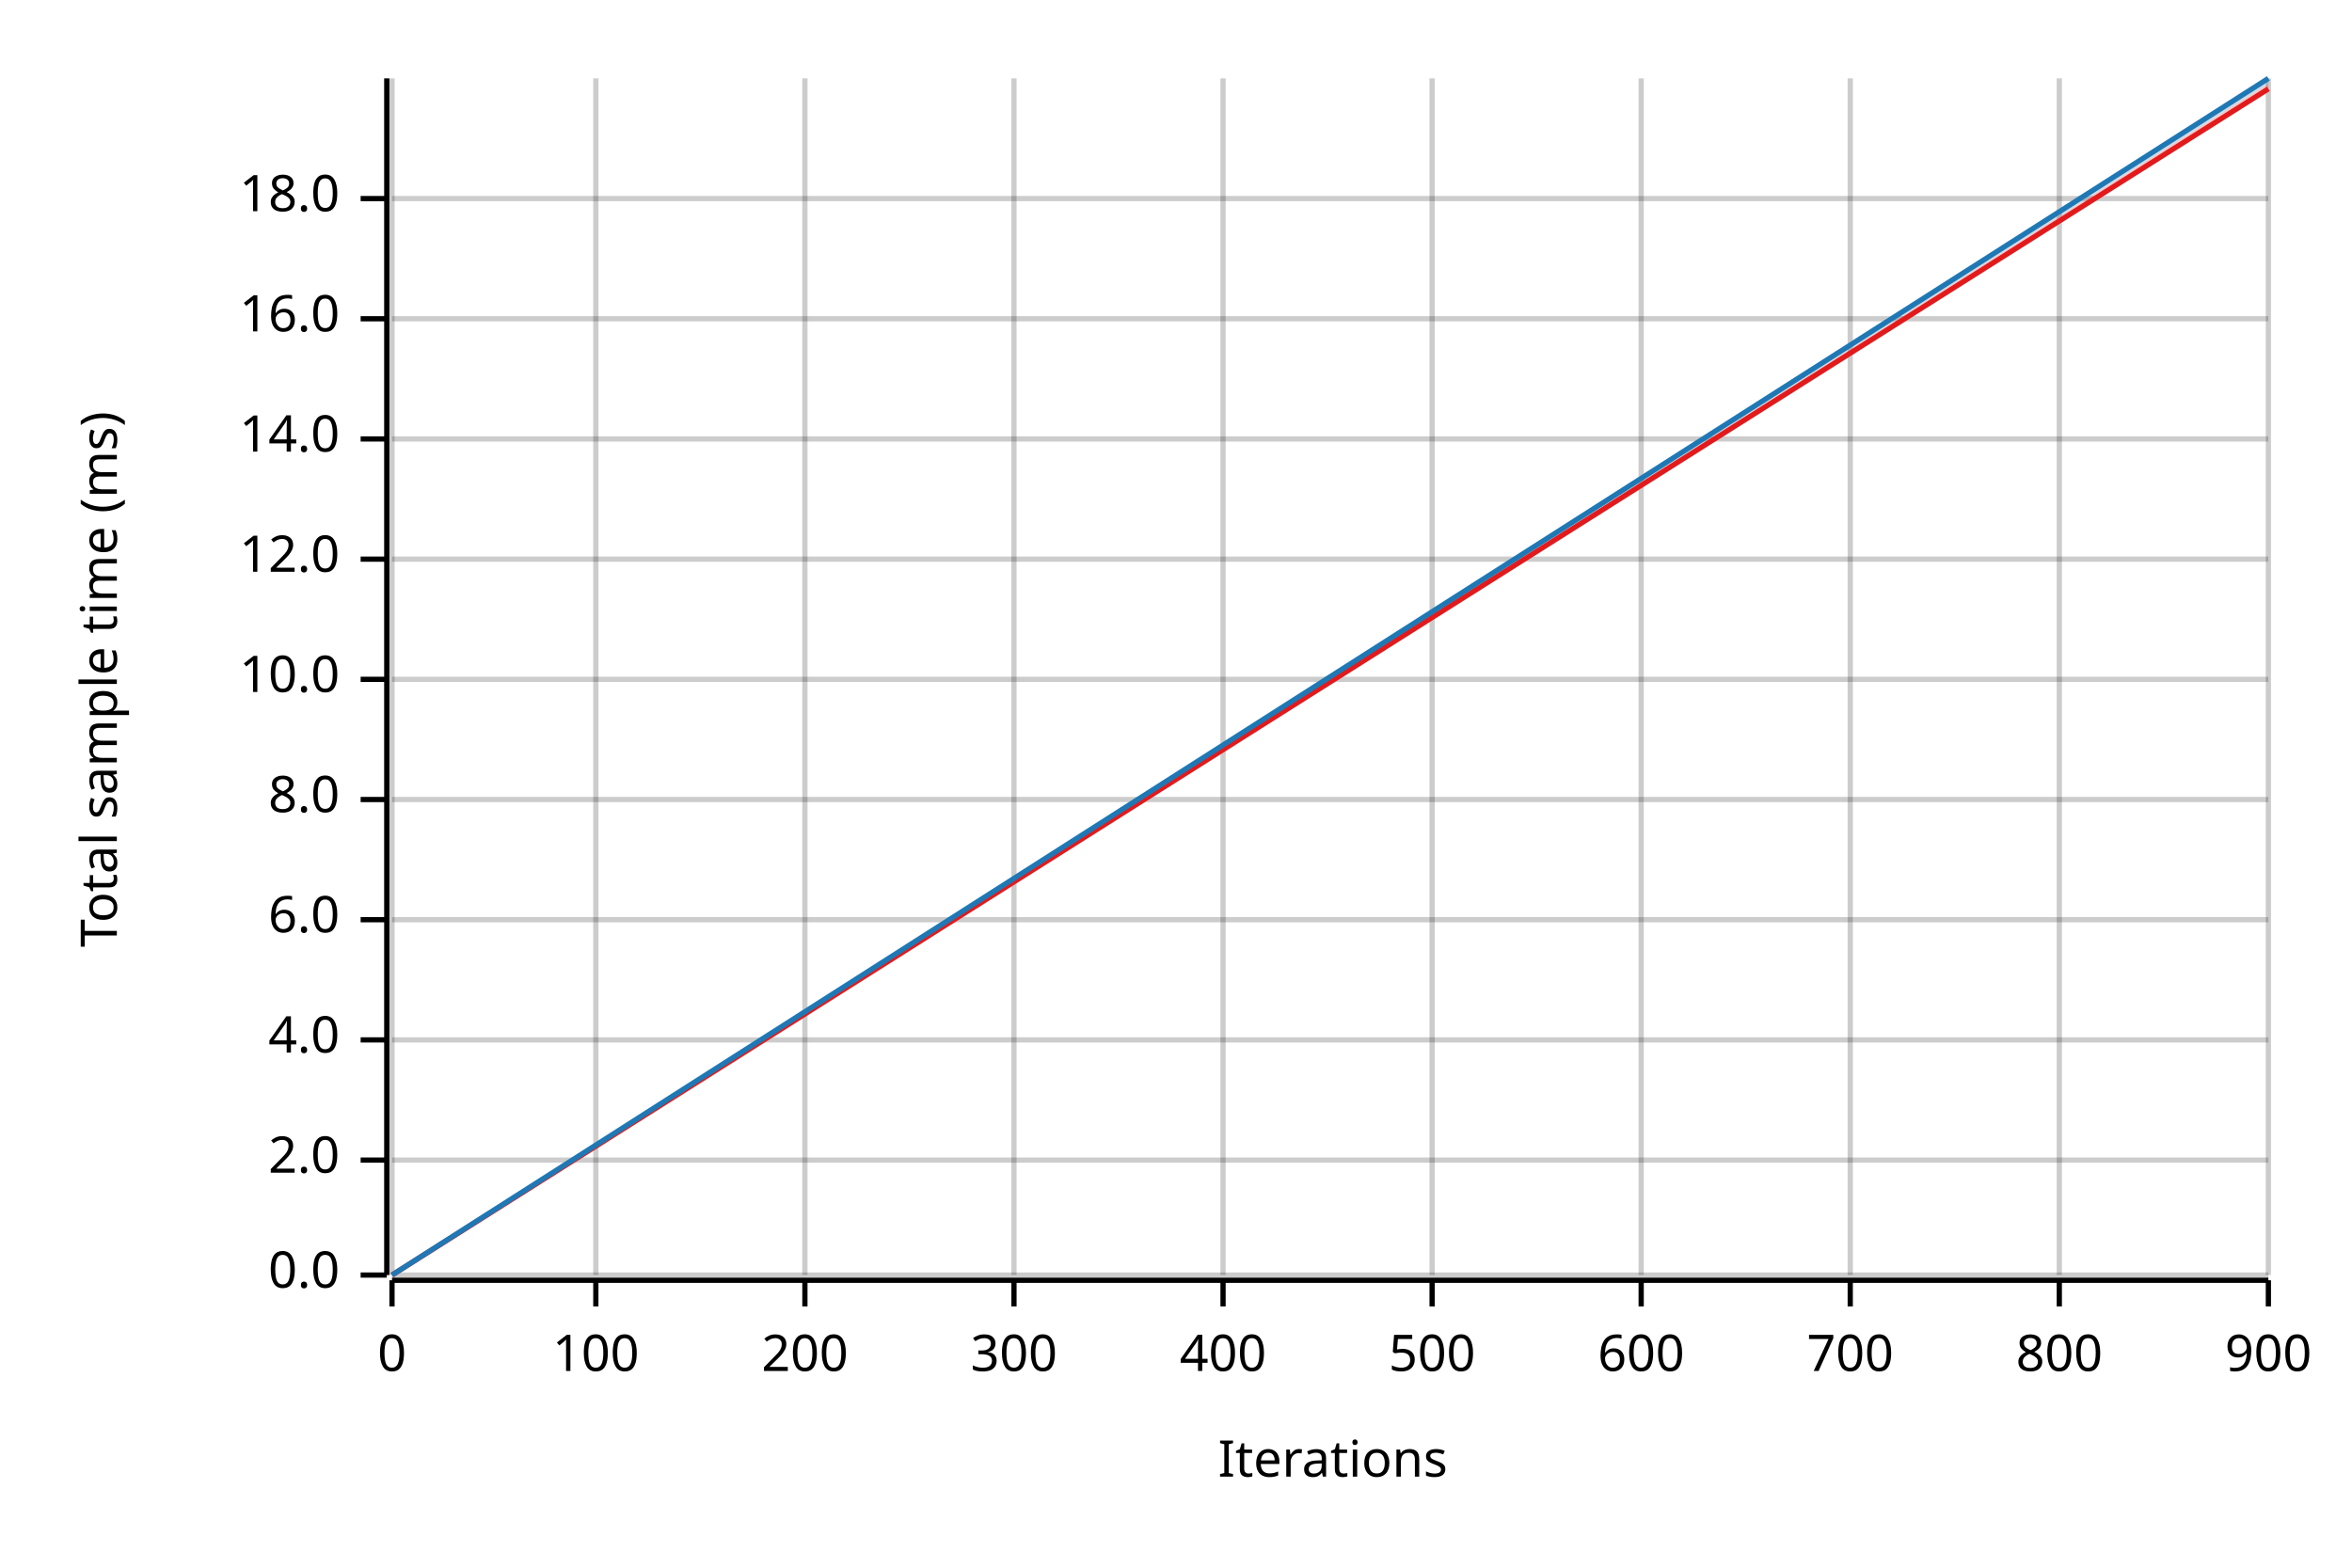
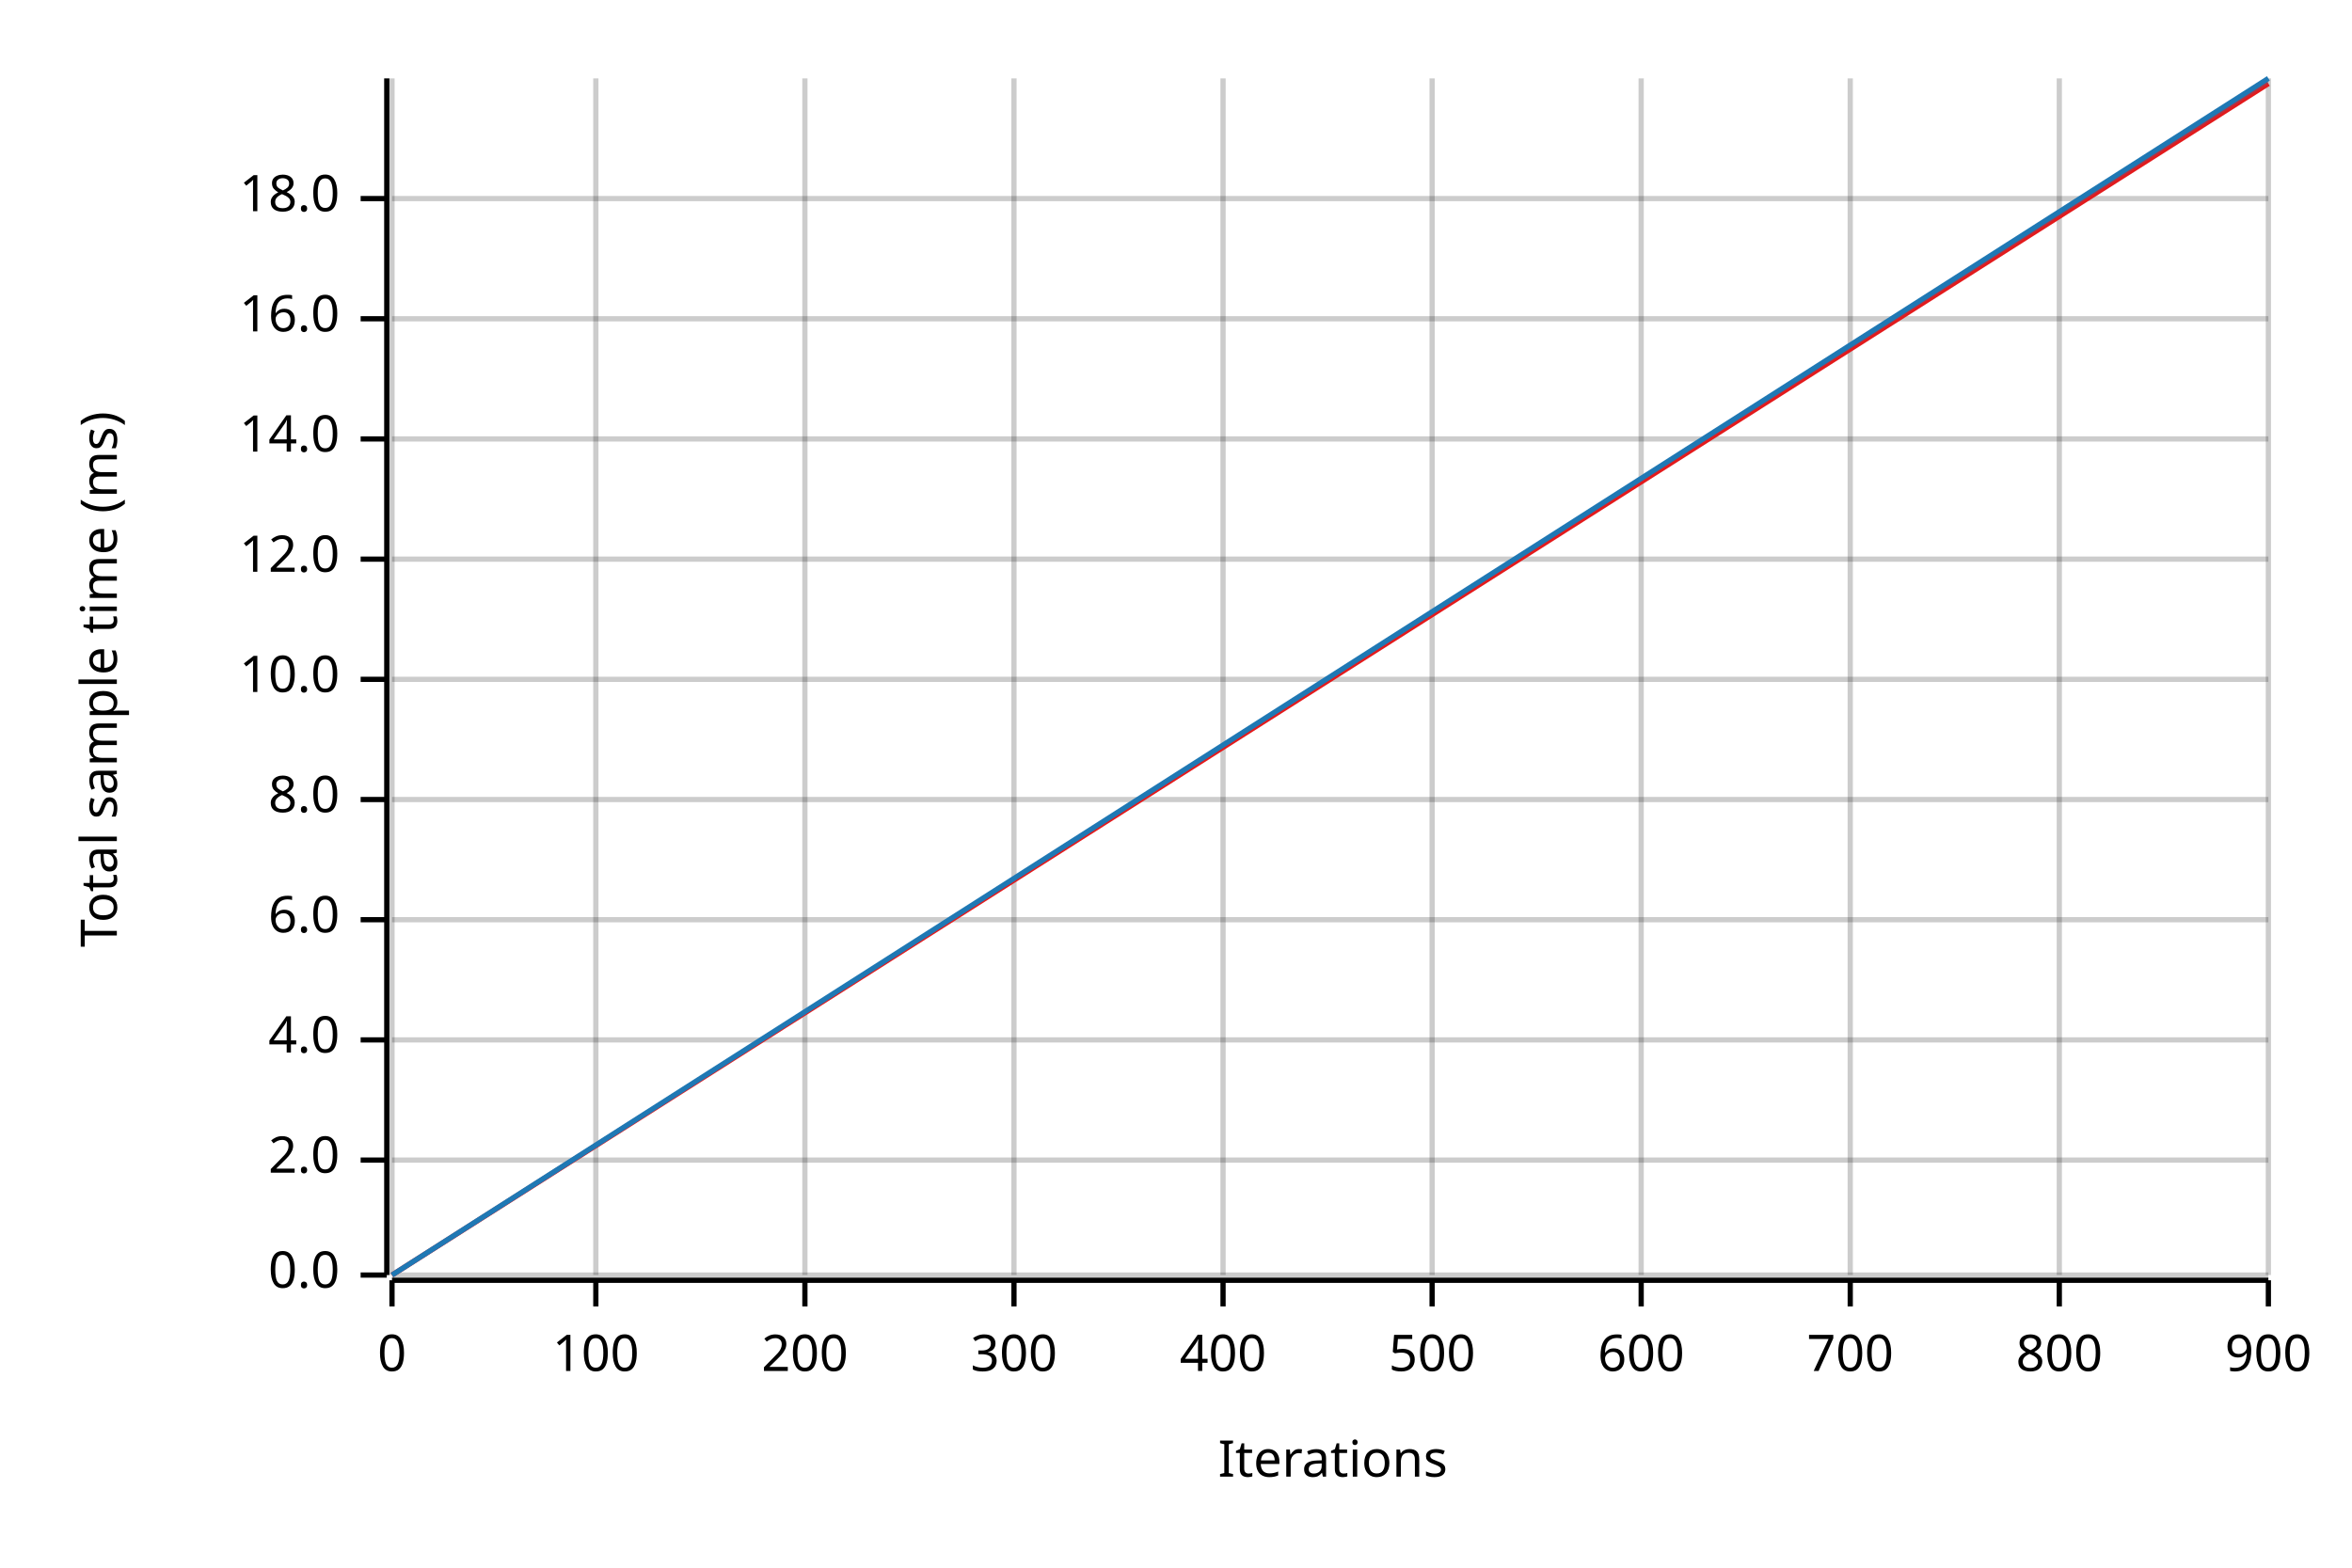
<svg xmlns="http://www.w3.org/2000/svg" width="450" height="300" viewBox="0 0 450 300">
  <text x="15" y="130" dy="0.76em" text-anchor="middle" font-family="sans-serif" font-size="9.677" opacity="1" fill="#000000" transform="rotate(270, 15, 130)">
Total sample time (ms)
</text>
  <text x="255" y="285" dy="-0.5ex" text-anchor="middle" font-family="sans-serif" font-size="9.677" opacity="1" fill="#000000">
Iterations
</text>
  <line opacity="0.2" stroke="#000000" stroke-width="1" x1="75" y1="244" x2="75" y2="15" />
  <line opacity="0.2" stroke="#000000" stroke-width="1" x1="114" y1="244" x2="114" y2="15" />
  <line opacity="0.2" stroke="#000000" stroke-width="1" x1="154" y1="244" x2="154" y2="15" />
  <line opacity="0.2" stroke="#000000" stroke-width="1" x1="194" y1="244" x2="194" y2="15" />
  <line opacity="0.2" stroke="#000000" stroke-width="1" x1="234" y1="244" x2="234" y2="15" />
  <line opacity="0.2" stroke="#000000" stroke-width="1" x1="274" y1="244" x2="274" y2="15" />
  <line opacity="0.2" stroke="#000000" stroke-width="1" x1="314" y1="244" x2="314" y2="15" />
  <line opacity="0.2" stroke="#000000" stroke-width="1" x1="354" y1="244" x2="354" y2="15" />
  <line opacity="0.2" stroke="#000000" stroke-width="1" x1="394" y1="244" x2="394" y2="15" />
  <line opacity="0.2" stroke="#000000" stroke-width="1" x1="434" y1="244" x2="434" y2="15" />
  <line opacity="0.2" stroke="#000000" stroke-width="1" x1="75" y1="244" x2="434" y2="244" />
  <line opacity="0.2" stroke="#000000" stroke-width="1" x1="75" y1="222" x2="434" y2="222" />
  <line opacity="0.2" stroke="#000000" stroke-width="1" x1="75" y1="199" x2="434" y2="199" />
  <line opacity="0.2" stroke="#000000" stroke-width="1" x1="75" y1="176" x2="434" y2="176" />
  <line opacity="0.2" stroke="#000000" stroke-width="1" x1="75" y1="153" x2="434" y2="153" />
  <line opacity="0.2" stroke="#000000" stroke-width="1" x1="75" y1="130" x2="434" y2="130" />
  <line opacity="0.2" stroke="#000000" stroke-width="1" x1="75" y1="107" x2="434" y2="107" />
  <line opacity="0.2" stroke="#000000" stroke-width="1" x1="75" y1="84" x2="434" y2="84" />
  <line opacity="0.2" stroke="#000000" stroke-width="1" x1="75" y1="61" x2="434" y2="61" />
  <line opacity="0.2" stroke="#000000" stroke-width="1" x1="75" y1="38" x2="434" y2="38" />
  <polyline fill="none" opacity="1" stroke="#000000" stroke-width="1" points="74,15 74,244 " />
  <text x="65" y="244" dy="0.5ex" text-anchor="end" font-family="sans-serif" font-size="9.677" opacity="1" fill="#000000">
0.0
</text>
  <polyline fill="none" opacity="1" stroke="#000000" stroke-width="1" points="69,244 74,244 " />
  <text x="65" y="222" dy="0.5ex" text-anchor="end" font-family="sans-serif" font-size="9.677" opacity="1" fill="#000000">
2.0
</text>
  <polyline fill="none" opacity="1" stroke="#000000" stroke-width="1" points="69,222 74,222 " />
  <text x="65" y="199" dy="0.5ex" text-anchor="end" font-family="sans-serif" font-size="9.677" opacity="1" fill="#000000">
4.0
</text>
  <polyline fill="none" opacity="1" stroke="#000000" stroke-width="1" points="69,199 74,199 " />
  <text x="65" y="176" dy="0.5ex" text-anchor="end" font-family="sans-serif" font-size="9.677" opacity="1" fill="#000000">
6.0
</text>
  <polyline fill="none" opacity="1" stroke="#000000" stroke-width="1" points="69,176 74,176 " />
  <text x="65" y="153" dy="0.5ex" text-anchor="end" font-family="sans-serif" font-size="9.677" opacity="1" fill="#000000">
8.0
</text>
  <polyline fill="none" opacity="1" stroke="#000000" stroke-width="1" points="69,153 74,153 " />
  <text x="65" y="130" dy="0.5ex" text-anchor="end" font-family="sans-serif" font-size="9.677" opacity="1" fill="#000000">
10.0
</text>
  <polyline fill="none" opacity="1" stroke="#000000" stroke-width="1" points="69,130 74,130 " />
  <text x="65" y="107" dy="0.5ex" text-anchor="end" font-family="sans-serif" font-size="9.677" opacity="1" fill="#000000">
12.0
</text>
  <polyline fill="none" opacity="1" stroke="#000000" stroke-width="1" points="69,107 74,107 " />
  <text x="65" y="84" dy="0.5ex" text-anchor="end" font-family="sans-serif" font-size="9.677" opacity="1" fill="#000000">
14.0
</text>
  <polyline fill="none" opacity="1" stroke="#000000" stroke-width="1" points="69,84 74,84 " />
  <text x="65" y="61" dy="0.5ex" text-anchor="end" font-family="sans-serif" font-size="9.677" opacity="1" fill="#000000">
16.0
</text>
  <polyline fill="none" opacity="1" stroke="#000000" stroke-width="1" points="69,61 74,61 " />
  <text x="65" y="38" dy="0.5ex" text-anchor="end" font-family="sans-serif" font-size="9.677" opacity="1" fill="#000000">
18.0
</text>
  <polyline fill="none" opacity="1" stroke="#000000" stroke-width="1" points="69,38 74,38 " />
  <polyline fill="none" opacity="1" stroke="#000000" stroke-width="1" points="75,245 434,245 " />
  <text x="75" y="255" dy="0.76em" text-anchor="middle" font-family="sans-serif" font-size="9.677" opacity="1" fill="#000000">
0
</text>
  <polyline fill="none" opacity="1" stroke="#000000" stroke-width="1" points="75,245 75,250 " />
  <text x="114" y="255" dy="0.76em" text-anchor="middle" font-family="sans-serif" font-size="9.677" opacity="1" fill="#000000">
100
</text>
  <polyline fill="none" opacity="1" stroke="#000000" stroke-width="1" points="114,245 114,250 " />
  <text x="154" y="255" dy="0.76em" text-anchor="middle" font-family="sans-serif" font-size="9.677" opacity="1" fill="#000000">
200
</text>
  <polyline fill="none" opacity="1" stroke="#000000" stroke-width="1" points="154,245 154,250 " />
  <text x="194" y="255" dy="0.76em" text-anchor="middle" font-family="sans-serif" font-size="9.677" opacity="1" fill="#000000">
300
</text>
  <polyline fill="none" opacity="1" stroke="#000000" stroke-width="1" points="194,245 194,250 " />
  <text x="234" y="255" dy="0.76em" text-anchor="middle" font-family="sans-serif" font-size="9.677" opacity="1" fill="#000000">
400
</text>
  <polyline fill="none" opacity="1" stroke="#000000" stroke-width="1" points="234,245 234,250 " />
  <text x="274" y="255" dy="0.76em" text-anchor="middle" font-family="sans-serif" font-size="9.677" opacity="1" fill="#000000">
500
</text>
  <polyline fill="none" opacity="1" stroke="#000000" stroke-width="1" points="274,245 274,250 " />
  <text x="314" y="255" dy="0.76em" text-anchor="middle" font-family="sans-serif" font-size="9.677" opacity="1" fill="#000000">
600
</text>
  <polyline fill="none" opacity="1" stroke="#000000" stroke-width="1" points="314,245 314,250 " />
  <text x="354" y="255" dy="0.76em" text-anchor="middle" font-family="sans-serif" font-size="9.677" opacity="1" fill="#000000">
700
</text>
  <polyline fill="none" opacity="1" stroke="#000000" stroke-width="1" points="354,245 354,250 " />
  <text x="394" y="255" dy="0.76em" text-anchor="middle" font-family="sans-serif" font-size="9.677" opacity="1" fill="#000000">
800
</text>
  <polyline fill="none" opacity="1" stroke="#000000" stroke-width="1" points="394,245 394,250 " />
  <text x="434" y="255" dy="0.76em" text-anchor="middle" font-family="sans-serif" font-size="9.677" opacity="1" fill="#000000">
900
</text>
  <polyline fill="none" opacity="1" stroke="#000000" stroke-width="1" points="434,245 434,250 " />
-   <polyline fill="none" opacity="1" stroke="#E31A1C" stroke-width="1" points="75,244 434,17 " />
-   <polygon opacity="0.25" fill="#E31A1C" points="75,244 434,17 434,16 " />
+   <polyline fill="none" opacity="1" stroke="#E31A1C" stroke-width="1" points="75,244 434,16 " />
+   <polygon opacity="0.25" fill="#E31A1C" points="75,244 434,16 434,15 " />
  <polyline fill="none" opacity="1" stroke="#1F78B4" stroke-width="1" points="75,244 434,15 " />
  <polygon opacity="0.25" fill="#1F78B4" points="75,244 434,16 434,15 " />
</svg>
